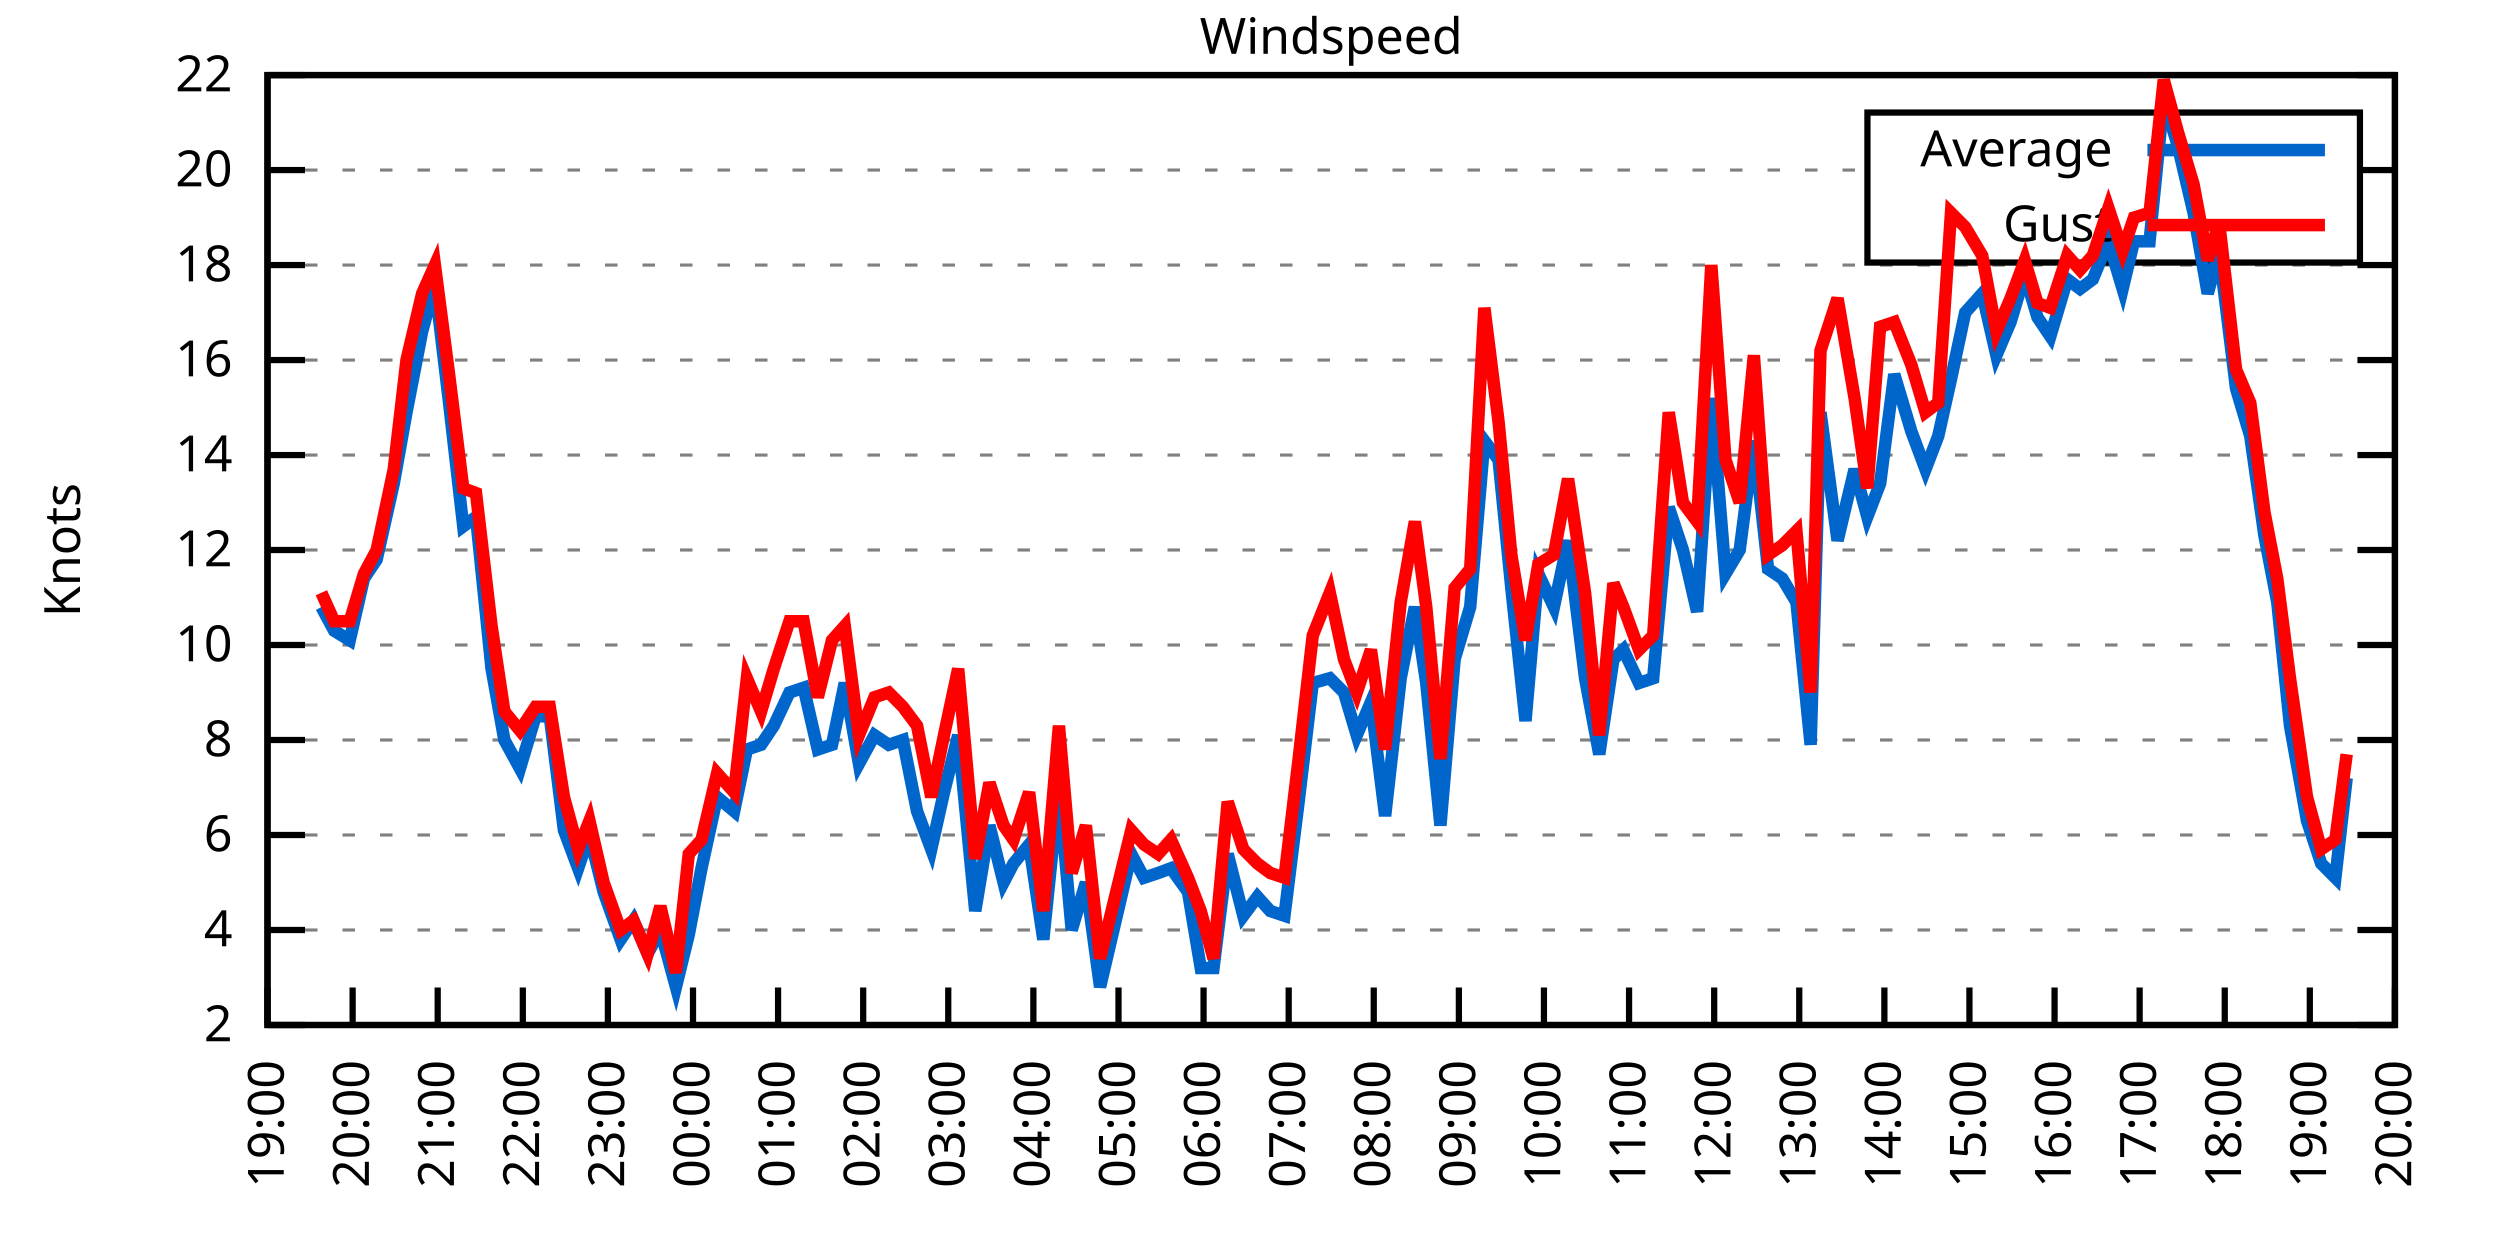
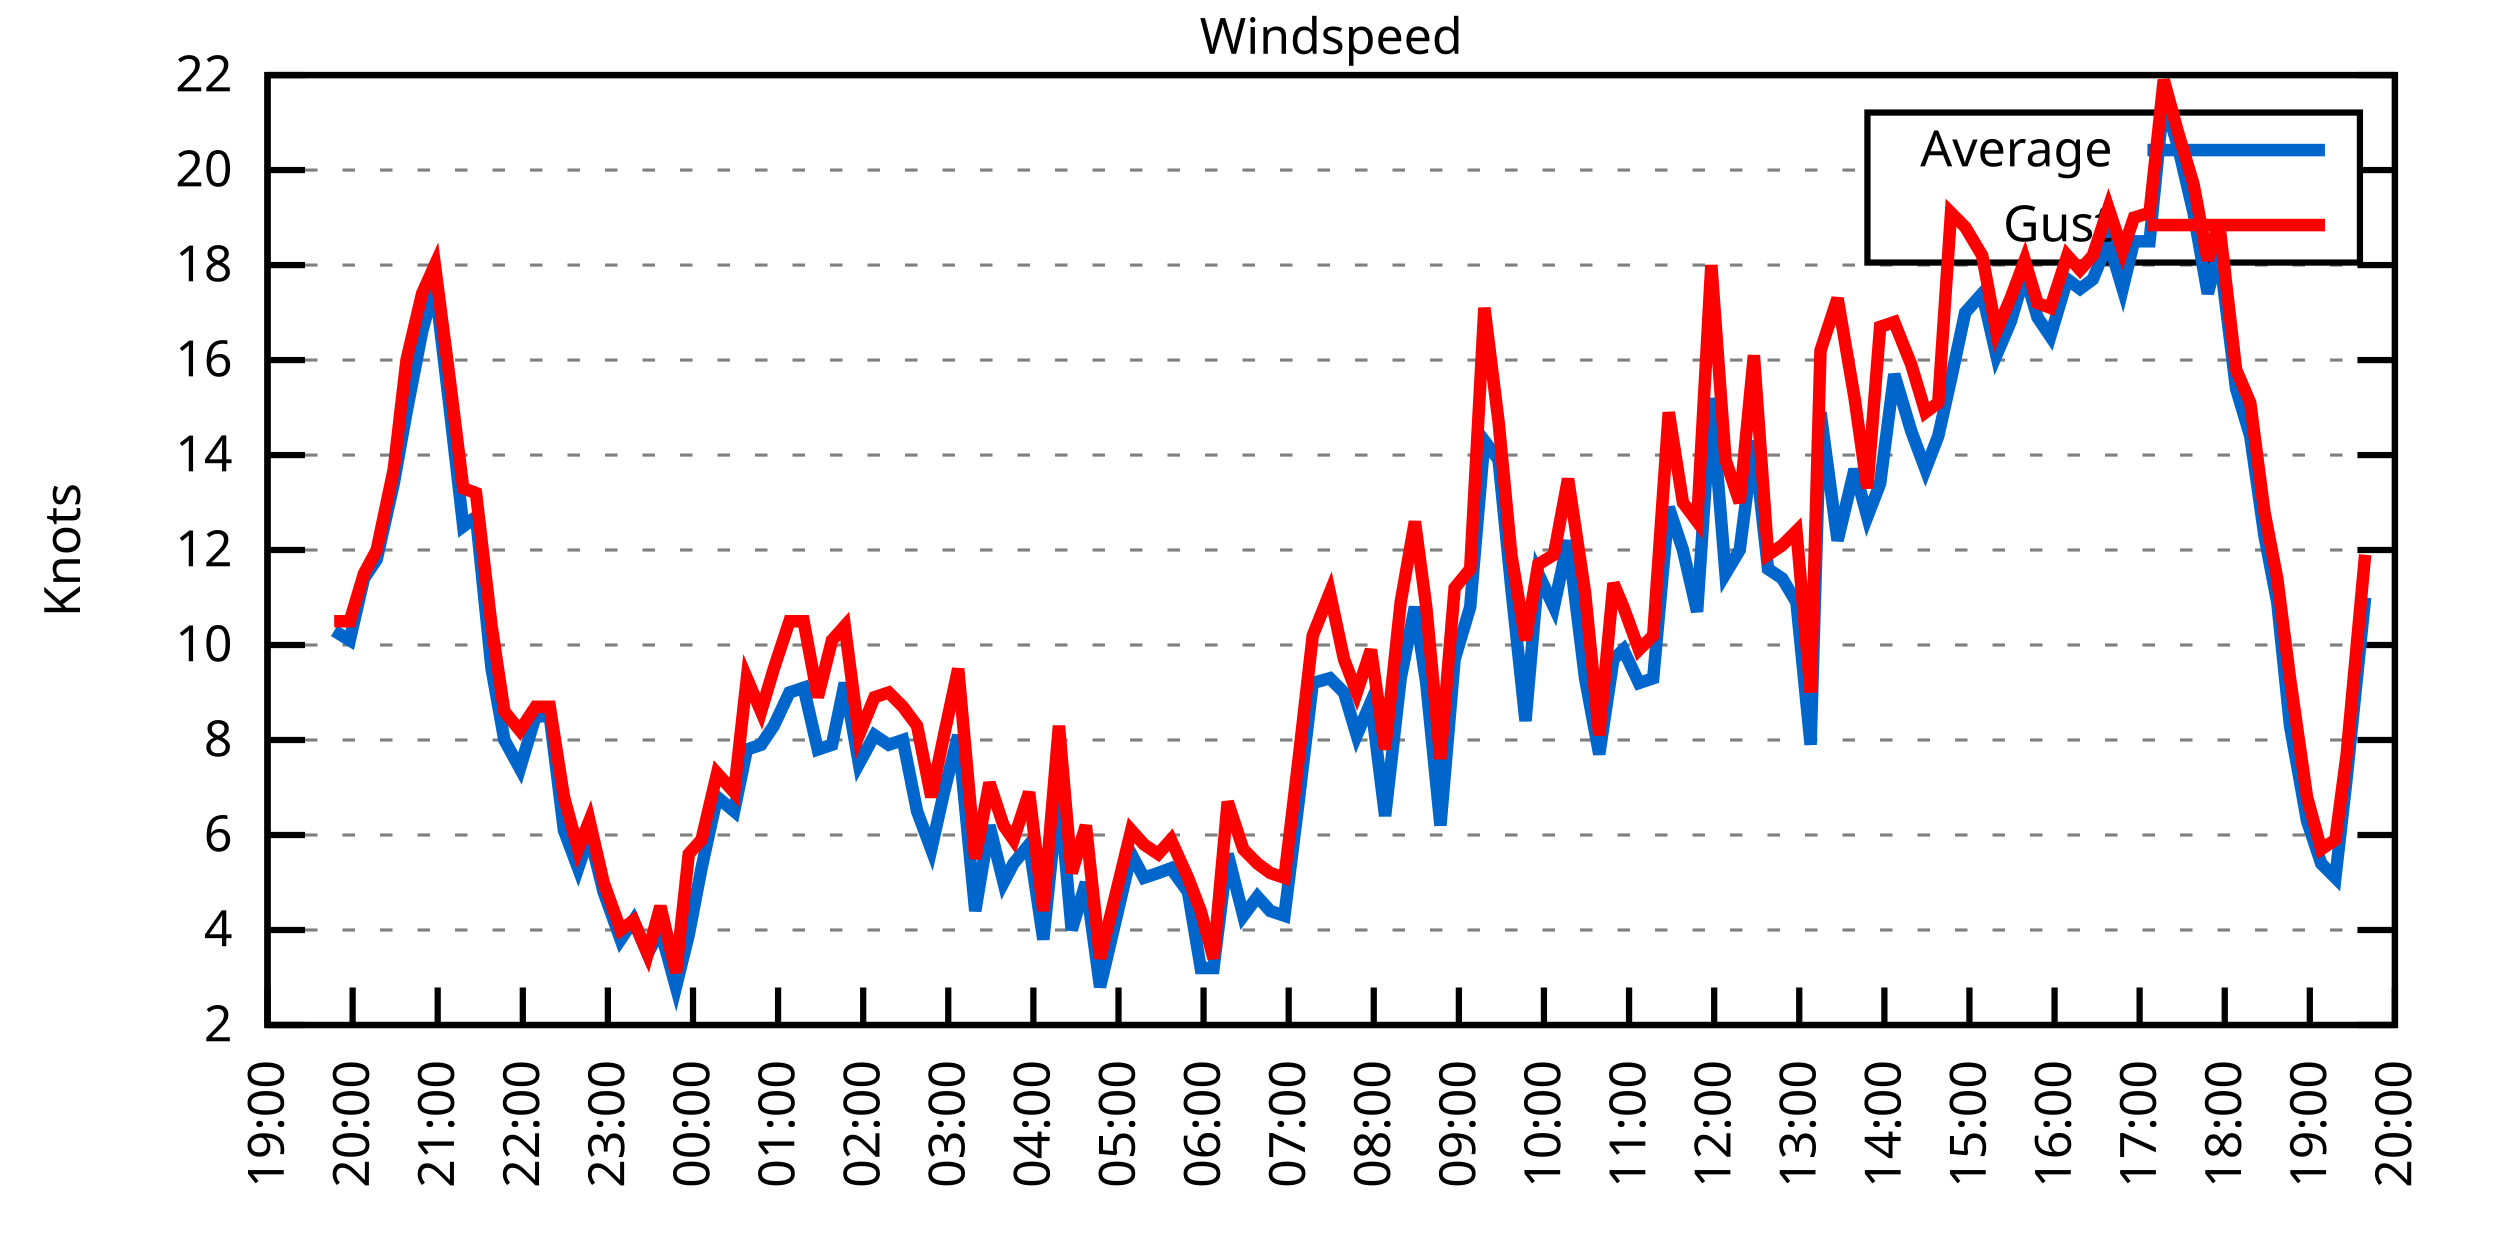
<svg xmlns="http://www.w3.org/2000/svg" xmlns:xlink="http://www.w3.org/1999/xlink" width="400" height="200" viewBox="0 0 400 200">
  <g id="gnuplot_canvas">
    <rect x="0" y="0" width="400" height="200" fill="none" />
    <defs>
      <circle id="gpDot" r="0.5" stroke-width="0.5" stroke="currentColor" />
      <path id="gpPt0" stroke-width="0.333" stroke="currentColor" d="M-1,0 h2 M0,-1 v2" />
      <path id="gpPt1" stroke-width="0.333" stroke="currentColor" d="M-1,-1 L1,1 M1,-1 L-1,1" />
      <path id="gpPt2" stroke-width="0.333" stroke="currentColor" d="M-1,0 L1,0 M0,-1 L0,1 M-1,-1 L1,1 M-1,1 L1,-1" />
      <rect id="gpPt3" stroke-width="0.333" stroke="currentColor" x="-1" y="-1" width="2" height="2" />
      <rect id="gpPt4" stroke-width="0.333" stroke="currentColor" fill="currentColor" x="-1" y="-1" width="2" height="2" />
      <circle id="gpPt5" stroke-width="0.333" stroke="currentColor" cx="0" cy="0" r="1" />
      <use xlink:href="#gpPt5" id="gpPt6" fill="currentColor" stroke="none" />
      <path id="gpPt7" stroke-width="0.333" stroke="currentColor" d="M0,-1.33 L-1.33,0.67 L1.33,0.67 z" />
      <use xlink:href="#gpPt7" id="gpPt8" fill="currentColor" stroke="none" />
      <use xlink:href="#gpPt7" id="gpPt9" stroke="currentColor" transform="rotate(180)" />
      <use xlink:href="#gpPt9" id="gpPt10" fill="currentColor" stroke="none" />
      <use xlink:href="#gpPt3" id="gpPt11" stroke="currentColor" transform="rotate(45)" />
      <use xlink:href="#gpPt11" id="gpPt12" fill="currentColor" stroke="none" />
      <path id="gpPt13" stroke-width="0.333" stroke="currentColor" d="M0,1.330 L1.265,0.411 L0.782,-1.067 L-0.782,-1.076 L-1.265,0.411 z" />
      <use xlink:href="#gpPt13" id="gpPt14" fill="currentColor" stroke="none" />
      <filter id="textbox" filterUnits="objectBoundingBox" x="0" y="0" height="1" width="1">
        <feFlood flood-color="white" flood-opacity="1" result="bgnd" />
        <feComposite in="SourceGraphic" in2="bgnd" operator="atop" />
      </filter>
      <filter id="greybox" filterUnits="objectBoundingBox" x="0" y="0" height="1" width="1">
        <feFlood flood-color="lightgrey" flood-opacity="1" result="grey" />
        <feComposite in="SourceGraphic" in2="grey" operator="atop" />
      </filter>
    </defs>
    <g fill="none" color="white" stroke="currentColor" stroke-width="1.00" stroke-linecap="butt" stroke-linejoin="miter">
</g>
    <g fill="none" color="black" stroke="currentColor" stroke-width="1.00" stroke-linecap="butt" stroke-linejoin="miter">
      <g stroke="none" shape-rendering="crispEdges">
        <polygon fill="rgb(255, 255, 255)" points="42.80,164.00 383.18,164.00 383.18,12.02 42.80,12.02 " />
      </g>
    </g>
    <g fill="none" color="black" stroke="currentColor" stroke-width="1.00" stroke-linecap="butt" stroke-linejoin="miter">
</g>
    <g fill="none" color="black" stroke="black" stroke-width="0.50" stroke-linecap="butt" stroke-linejoin="miter">
</g>
    <g fill="none" color="gray" stroke="currentColor" stroke-width="0.50" stroke-linecap="butt" stroke-linejoin="miter">
      <path stroke="gray" stroke-dasharray="2,4" class="gridline" d="M42.80,164.00 L383.19,164.00  " />
    </g>
    <g fill="none" color="gray" stroke="gray" stroke-width="1.00" stroke-linecap="butt" stroke-linejoin="miter">
</g>
    <g fill="none" color="black" stroke="currentColor" stroke-width="1.00" stroke-linecap="butt" stroke-linejoin="miter">
      <path stroke="black" d="M42.80,164.00 L48.80,164.00 M383.19,164.00 L377.19,164.00  " />
      <g transform="translate(37.20,166.60)" stroke="none" fill="black" font-family="Sans" font-size="8.00" text-anchor="end">
        <text>
          <tspan font-family="Sans"> 2</tspan>
        </text>
      </g>
    </g>
    <g fill="none" color="black" stroke="currentColor" stroke-width="1.00" stroke-linecap="butt" stroke-linejoin="miter">
</g>
    <g fill="none" color="black" stroke="black" stroke-width="0.50" stroke-linecap="butt" stroke-linejoin="miter">
</g>
    <g fill="none" color="gray" stroke="currentColor" stroke-width="0.50" stroke-linecap="butt" stroke-linejoin="miter">
      <path stroke="gray" stroke-dasharray="2,4" class="gridline" d="M42.80,148.80 L383.19,148.80  " />
    </g>
    <g fill="none" color="gray" stroke="gray" stroke-width="1.00" stroke-linecap="butt" stroke-linejoin="miter">
</g>
    <g fill="none" color="black" stroke="currentColor" stroke-width="1.00" stroke-linecap="butt" stroke-linejoin="miter">
      <path stroke="black" d="M42.80,148.80 L48.80,148.80 M383.19,148.80 L377.19,148.80  " />
      <g transform="translate(37.20,151.40)" stroke="none" fill="black" font-family="Sans" font-size="8.00" text-anchor="end">
        <text>
          <tspan font-family="Sans"> 4</tspan>
        </text>
      </g>
    </g>
    <g fill="none" color="black" stroke="currentColor" stroke-width="1.00" stroke-linecap="butt" stroke-linejoin="miter">
</g>
    <g fill="none" color="black" stroke="black" stroke-width="0.50" stroke-linecap="butt" stroke-linejoin="miter">
</g>
    <g fill="none" color="gray" stroke="currentColor" stroke-width="0.50" stroke-linecap="butt" stroke-linejoin="miter">
      <path stroke="gray" stroke-dasharray="2,4" class="gridline" d="M42.80,133.60 L383.19,133.60  " />
    </g>
    <g fill="none" color="gray" stroke="gray" stroke-width="1.00" stroke-linecap="butt" stroke-linejoin="miter">
</g>
    <g fill="none" color="black" stroke="currentColor" stroke-width="1.00" stroke-linecap="butt" stroke-linejoin="miter">
      <path stroke="black" d="M42.80,133.60 L48.80,133.60 M383.19,133.60 L377.19,133.60  " />
      <g transform="translate(37.20,136.20)" stroke="none" fill="black" font-family="Sans" font-size="8.00" text-anchor="end">
        <text>
          <tspan font-family="Sans"> 6</tspan>
        </text>
      </g>
    </g>
    <g fill="none" color="black" stroke="currentColor" stroke-width="1.00" stroke-linecap="butt" stroke-linejoin="miter">
</g>
    <g fill="none" color="black" stroke="black" stroke-width="0.50" stroke-linecap="butt" stroke-linejoin="miter">
</g>
    <g fill="none" color="gray" stroke="currentColor" stroke-width="0.50" stroke-linecap="butt" stroke-linejoin="miter">
      <path stroke="gray" stroke-dasharray="2,4" class="gridline" d="M42.80,118.40 L383.19,118.40  " />
    </g>
    <g fill="none" color="gray" stroke="gray" stroke-width="1.00" stroke-linecap="butt" stroke-linejoin="miter">
</g>
    <g fill="none" color="black" stroke="currentColor" stroke-width="1.00" stroke-linecap="butt" stroke-linejoin="miter">
      <path stroke="black" d="M42.80,118.40 L48.80,118.40 M383.19,118.40 L377.19,118.40  " />
      <g transform="translate(37.20,121.00)" stroke="none" fill="black" font-family="Sans" font-size="8.00" text-anchor="end">
        <text>
          <tspan font-family="Sans"> 8</tspan>
        </text>
      </g>
    </g>
    <g fill="none" color="black" stroke="currentColor" stroke-width="1.00" stroke-linecap="butt" stroke-linejoin="miter">
</g>
    <g fill="none" color="black" stroke="black" stroke-width="0.50" stroke-linecap="butt" stroke-linejoin="miter">
</g>
    <g fill="none" color="gray" stroke="currentColor" stroke-width="0.50" stroke-linecap="butt" stroke-linejoin="miter">
      <path stroke="gray" stroke-dasharray="2,4" class="gridline" d="M42.80,103.20 L383.19,103.20  " />
    </g>
    <g fill="none" color="gray" stroke="gray" stroke-width="1.00" stroke-linecap="butt" stroke-linejoin="miter">
</g>
    <g fill="none" color="black" stroke="currentColor" stroke-width="1.00" stroke-linecap="butt" stroke-linejoin="miter">
      <path stroke="black" d="M42.80,103.20 L48.80,103.20 M383.19,103.20 L377.19,103.20  " />
      <g transform="translate(37.20,105.80)" stroke="none" fill="black" font-family="Sans" font-size="8.00" text-anchor="end">
        <text>
          <tspan font-family="Sans"> 10</tspan>
        </text>
      </g>
    </g>
    <g fill="none" color="black" stroke="currentColor" stroke-width="1.00" stroke-linecap="butt" stroke-linejoin="miter">
</g>
    <g fill="none" color="black" stroke="black" stroke-width="0.50" stroke-linecap="butt" stroke-linejoin="miter">
</g>
    <g fill="none" color="gray" stroke="currentColor" stroke-width="0.50" stroke-linecap="butt" stroke-linejoin="miter">
      <path stroke="gray" stroke-dasharray="2,4" class="gridline" d="M42.80,88.00 L383.19,88.00  " />
    </g>
    <g fill="none" color="gray" stroke="gray" stroke-width="1.00" stroke-linecap="butt" stroke-linejoin="miter">
</g>
    <g fill="none" color="black" stroke="currentColor" stroke-width="1.00" stroke-linecap="butt" stroke-linejoin="miter">
      <path stroke="black" d="M42.80,88.00 L48.80,88.00 M383.19,88.00 L377.19,88.00  " />
      <g transform="translate(37.20,90.60)" stroke="none" fill="black" font-family="Sans" font-size="8.00" text-anchor="end">
        <text>
          <tspan font-family="Sans"> 12</tspan>
        </text>
      </g>
    </g>
    <g fill="none" color="black" stroke="currentColor" stroke-width="1.00" stroke-linecap="butt" stroke-linejoin="miter">
</g>
    <g fill="none" color="black" stroke="black" stroke-width="0.50" stroke-linecap="butt" stroke-linejoin="miter">
</g>
    <g fill="none" color="gray" stroke="currentColor" stroke-width="0.50" stroke-linecap="butt" stroke-linejoin="miter">
      <path stroke="gray" stroke-dasharray="2,4" class="gridline" d="M42.80,72.81 L383.19,72.81  " />
    </g>
    <g fill="none" color="gray" stroke="gray" stroke-width="1.00" stroke-linecap="butt" stroke-linejoin="miter">
</g>
    <g fill="none" color="black" stroke="currentColor" stroke-width="1.00" stroke-linecap="butt" stroke-linejoin="miter">
      <path stroke="black" d="M42.80,72.81 L48.80,72.81 M383.19,72.81 L377.19,72.81  " />
      <g transform="translate(37.20,75.41)" stroke="none" fill="black" font-family="Sans" font-size="8.00" text-anchor="end">
        <text>
          <tspan font-family="Sans"> 14</tspan>
        </text>
      </g>
    </g>
    <g fill="none" color="black" stroke="currentColor" stroke-width="1.00" stroke-linecap="butt" stroke-linejoin="miter">
</g>
    <g fill="none" color="black" stroke="black" stroke-width="0.50" stroke-linecap="butt" stroke-linejoin="miter">
</g>
    <g fill="none" color="gray" stroke="currentColor" stroke-width="0.50" stroke-linecap="butt" stroke-linejoin="miter">
      <path stroke="gray" stroke-dasharray="2,4" class="gridline" d="M42.80,57.61 L383.19,57.61  " />
    </g>
    <g fill="none" color="gray" stroke="gray" stroke-width="1.00" stroke-linecap="butt" stroke-linejoin="miter">
</g>
    <g fill="none" color="black" stroke="currentColor" stroke-width="1.00" stroke-linecap="butt" stroke-linejoin="miter">
      <path stroke="black" d="M42.80,57.61 L48.80,57.61 M383.19,57.61 L377.19,57.61  " />
      <g transform="translate(37.20,60.21)" stroke="none" fill="black" font-family="Sans" font-size="8.00" text-anchor="end">
        <text>
          <tspan font-family="Sans"> 16</tspan>
        </text>
      </g>
    </g>
    <g fill="none" color="black" stroke="currentColor" stroke-width="1.00" stroke-linecap="butt" stroke-linejoin="miter">
</g>
    <g fill="none" color="black" stroke="black" stroke-width="0.50" stroke-linecap="butt" stroke-linejoin="miter">
</g>
    <g fill="none" color="gray" stroke="currentColor" stroke-width="0.50" stroke-linecap="butt" stroke-linejoin="miter">
      <path stroke="gray" stroke-dasharray="2,4" class="gridline" d="M42.80,42.41 L383.19,42.41  " />
    </g>
    <g fill="none" color="gray" stroke="gray" stroke-width="1.00" stroke-linecap="butt" stroke-linejoin="miter">
</g>
    <g fill="none" color="black" stroke="currentColor" stroke-width="1.00" stroke-linecap="butt" stroke-linejoin="miter">
      <path stroke="black" d="M42.80,42.41 L48.80,42.41 M383.19,42.41 L377.19,42.41  " />
      <g transform="translate(37.20,45.01)" stroke="none" fill="black" font-family="Sans" font-size="8.00" text-anchor="end">
        <text>
          <tspan font-family="Sans"> 18</tspan>
        </text>
      </g>
    </g>
    <g fill="none" color="black" stroke="currentColor" stroke-width="1.00" stroke-linecap="butt" stroke-linejoin="miter">
</g>
    <g fill="none" color="black" stroke="black" stroke-width="0.50" stroke-linecap="butt" stroke-linejoin="miter">
</g>
    <g fill="none" color="gray" stroke="currentColor" stroke-width="0.50" stroke-linecap="butt" stroke-linejoin="miter">
      <path stroke="gray" stroke-dasharray="2,4" class="gridline" d="M42.80,27.21 L298.79,27.21 M377.59,27.21 L383.19,27.21  " />
    </g>
    <g fill="none" color="gray" stroke="gray" stroke-width="1.00" stroke-linecap="butt" stroke-linejoin="miter">
</g>
    <g fill="none" color="black" stroke="currentColor" stroke-width="1.00" stroke-linecap="butt" stroke-linejoin="miter">
      <path stroke="black" d="M42.80,27.21 L48.80,27.21 M383.19,27.21 L377.19,27.21  " />
      <g transform="translate(37.20,29.81)" stroke="none" fill="black" font-family="Sans" font-size="8.00" text-anchor="end">
        <text>
          <tspan font-family="Sans"> 20</tspan>
        </text>
      </g>
    </g>
    <g fill="none" color="black" stroke="currentColor" stroke-width="1.00" stroke-linecap="butt" stroke-linejoin="miter">
</g>
    <g fill="none" color="black" stroke="black" stroke-width="0.50" stroke-linecap="butt" stroke-linejoin="miter">
</g>
    <g fill="none" color="gray" stroke="currentColor" stroke-width="0.50" stroke-linecap="butt" stroke-linejoin="miter">
      <path stroke="gray" stroke-dasharray="2,4" class="gridline" d="M42.80,12.01 L383.19,12.01  " />
    </g>
    <g fill="none" color="gray" stroke="gray" stroke-width="1.00" stroke-linecap="butt" stroke-linejoin="miter">
</g>
    <g fill="none" color="black" stroke="currentColor" stroke-width="1.00" stroke-linecap="butt" stroke-linejoin="miter">
      <path stroke="black" d="M42.80,12.01 L48.80,12.01 M383.19,12.01 L377.19,12.01  " />
      <g transform="translate(37.20,14.61)" stroke="none" fill="black" font-family="Sans" font-size="8.00" text-anchor="end">
        <text>
          <tspan font-family="Sans"> 22</tspan>
        </text>
      </g>
    </g>
    <g fill="none" color="black" stroke="currentColor" stroke-width="1.00" stroke-linecap="butt" stroke-linejoin="miter">
      <path stroke="black" d="M42.80,164.00 L42.80,158.00  " />
      <g transform="translate(45.40,169.60) rotate(270.00)" stroke="none" fill="black" font-family="Sans" font-size="8.00" text-anchor="end">
        <text>
          <tspan font-family="Sans">19:00</tspan>
        </text>
      </g>
    </g>
    <g fill="none" color="black" stroke="currentColor" stroke-width="1.00" stroke-linecap="butt" stroke-linejoin="miter">
      <path stroke="black" d="M56.42,164.00 L56.42,158.00  " />
      <g transform="translate(59.02,169.60) rotate(270.00)" stroke="none" fill="black" font-family="Sans" font-size="8.00" text-anchor="end">
        <text>
          <tspan font-family="Sans">20:00</tspan>
        </text>
      </g>
    </g>
    <g fill="none" color="black" stroke="currentColor" stroke-width="1.00" stroke-linecap="butt" stroke-linejoin="miter">
      <path stroke="black" d="M70.03,164.00 L70.03,158.00  " />
      <g transform="translate(72.63,169.60) rotate(270.00)" stroke="none" fill="black" font-family="Sans" font-size="8.00" text-anchor="end">
        <text>
          <tspan font-family="Sans">21:00</tspan>
        </text>
      </g>
    </g>
    <g fill="none" color="black" stroke="currentColor" stroke-width="1.00" stroke-linecap="butt" stroke-linejoin="miter">
      <path stroke="black" d="M83.65,164.00 L83.65,158.00  " />
      <g transform="translate(86.25,169.60) rotate(270.00)" stroke="none" fill="black" font-family="Sans" font-size="8.00" text-anchor="end">
        <text>
          <tspan font-family="Sans">22:00</tspan>
        </text>
      </g>
    </g>
    <g fill="none" color="black" stroke="currentColor" stroke-width="1.00" stroke-linecap="butt" stroke-linejoin="miter">
      <path stroke="black" d="M97.26,164.00 L97.26,158.00  " />
      <g transform="translate(99.86,169.60) rotate(270.00)" stroke="none" fill="black" font-family="Sans" font-size="8.00" text-anchor="end">
        <text>
          <tspan font-family="Sans">23:00</tspan>
        </text>
      </g>
    </g>
    <g fill="none" color="black" stroke="currentColor" stroke-width="1.00" stroke-linecap="butt" stroke-linejoin="miter">
      <path stroke="black" d="M110.88,164.00 L110.88,158.00  " />
      <g transform="translate(113.48,169.60) rotate(270.00)" stroke="none" fill="black" font-family="Sans" font-size="8.00" text-anchor="end">
        <text>
          <tspan font-family="Sans">00:00</tspan>
        </text>
      </g>
    </g>
    <g fill="none" color="black" stroke="currentColor" stroke-width="1.00" stroke-linecap="butt" stroke-linejoin="miter">
      <path stroke="black" d="M124.49,164.00 L124.49,158.00  " />
      <g transform="translate(127.09,169.60) rotate(270.00)" stroke="none" fill="black" font-family="Sans" font-size="8.00" text-anchor="end">
        <text>
          <tspan font-family="Sans">01:00</tspan>
        </text>
      </g>
    </g>
    <g fill="none" color="black" stroke="currentColor" stroke-width="1.00" stroke-linecap="butt" stroke-linejoin="miter">
      <path stroke="black" d="M138.11,164.00 L138.11,158.00  " />
      <g transform="translate(140.71,169.60) rotate(270.00)" stroke="none" fill="black" font-family="Sans" font-size="8.00" text-anchor="end">
        <text>
          <tspan font-family="Sans">02:00</tspan>
        </text>
      </g>
    </g>
    <g fill="none" color="black" stroke="currentColor" stroke-width="1.00" stroke-linecap="butt" stroke-linejoin="miter">
      <path stroke="black" d="M151.72,164.00 L151.72,158.00  " />
      <g transform="translate(154.32,169.60) rotate(270.00)" stroke="none" fill="black" font-family="Sans" font-size="8.00" text-anchor="end">
        <text>
          <tspan font-family="Sans">03:00</tspan>
        </text>
      </g>
    </g>
    <g fill="none" color="black" stroke="currentColor" stroke-width="1.00" stroke-linecap="butt" stroke-linejoin="miter">
      <path stroke="black" d="M165.34,164.00 L165.34,158.00  " />
      <g transform="translate(167.94,169.60) rotate(270.00)" stroke="none" fill="black" font-family="Sans" font-size="8.00" text-anchor="end">
        <text>
          <tspan font-family="Sans">04:00</tspan>
        </text>
      </g>
    </g>
    <g fill="none" color="black" stroke="currentColor" stroke-width="1.00" stroke-linecap="butt" stroke-linejoin="miter">
      <path stroke="black" d="M178.96,164.00 L178.96,158.00  " />
      <g transform="translate(181.56,169.60) rotate(270.00)" stroke="none" fill="black" font-family="Sans" font-size="8.00" text-anchor="end">
        <text>
          <tspan font-family="Sans">05:00</tspan>
        </text>
      </g>
    </g>
    <g fill="none" color="black" stroke="currentColor" stroke-width="1.00" stroke-linecap="butt" stroke-linejoin="miter">
      <path stroke="black" d="M192.57,164.00 L192.57,158.00  " />
      <g transform="translate(195.17,169.60) rotate(270.00)" stroke="none" fill="black" font-family="Sans" font-size="8.00" text-anchor="end">
        <text>
          <tspan font-family="Sans">06:00</tspan>
        </text>
      </g>
    </g>
    <g fill="none" color="black" stroke="currentColor" stroke-width="1.00" stroke-linecap="butt" stroke-linejoin="miter">
      <path stroke="black" d="M206.19,164.00 L206.19,158.00  " />
      <g transform="translate(208.79,169.60) rotate(270.00)" stroke="none" fill="black" font-family="Sans" font-size="8.00" text-anchor="end">
        <text>
          <tspan font-family="Sans">07:00</tspan>
        </text>
      </g>
    </g>
    <g fill="none" color="black" stroke="currentColor" stroke-width="1.00" stroke-linecap="butt" stroke-linejoin="miter">
      <path stroke="black" d="M219.80,164.00 L219.80,158.00  " />
      <g transform="translate(222.40,169.60) rotate(270.00)" stroke="none" fill="black" font-family="Sans" font-size="8.00" text-anchor="end">
        <text>
          <tspan font-family="Sans">08:00</tspan>
        </text>
      </g>
    </g>
    <g fill="none" color="black" stroke="currentColor" stroke-width="1.00" stroke-linecap="butt" stroke-linejoin="miter">
      <path stroke="black" d="M233.42,164.00 L233.42,158.00  " />
      <g transform="translate(236.02,169.60) rotate(270.00)" stroke="none" fill="black" font-family="Sans" font-size="8.00" text-anchor="end">
        <text>
          <tspan font-family="Sans">09:00</tspan>
        </text>
      </g>
    </g>
    <g fill="none" color="black" stroke="currentColor" stroke-width="1.00" stroke-linecap="butt" stroke-linejoin="miter">
      <path stroke="black" d="M247.03,164.00 L247.03,158.00  " />
      <g transform="translate(249.63,169.60) rotate(270.00)" stroke="none" fill="black" font-family="Sans" font-size="8.00" text-anchor="end">
        <text>
          <tspan font-family="Sans">10:00</tspan>
        </text>
      </g>
    </g>
    <g fill="none" color="black" stroke="currentColor" stroke-width="1.00" stroke-linecap="butt" stroke-linejoin="miter">
      <path stroke="black" d="M260.65,164.00 L260.65,158.00  " />
      <g transform="translate(263.25,169.60) rotate(270.00)" stroke="none" fill="black" font-family="Sans" font-size="8.00" text-anchor="end">
        <text>
          <tspan font-family="Sans">11:00</tspan>
        </text>
      </g>
    </g>
    <g fill="none" color="black" stroke="currentColor" stroke-width="1.00" stroke-linecap="butt" stroke-linejoin="miter">
      <path stroke="black" d="M274.27,164.00 L274.27,158.00  " />
      <g transform="translate(276.87,169.60) rotate(270.00)" stroke="none" fill="black" font-family="Sans" font-size="8.00" text-anchor="end">
        <text>
          <tspan font-family="Sans">12:00</tspan>
        </text>
      </g>
    </g>
    <g fill="none" color="black" stroke="currentColor" stroke-width="1.00" stroke-linecap="butt" stroke-linejoin="miter">
      <path stroke="black" d="M287.88,164.00 L287.88,158.00  " />
      <g transform="translate(290.48,169.60) rotate(270.00)" stroke="none" fill="black" font-family="Sans" font-size="8.00" text-anchor="end">
        <text>
          <tspan font-family="Sans">13:00</tspan>
        </text>
      </g>
    </g>
    <g fill="none" color="black" stroke="currentColor" stroke-width="1.00" stroke-linecap="butt" stroke-linejoin="miter">
      <path stroke="black" d="M301.50,164.00 L301.50,158.00  " />
      <g transform="translate(304.10,169.60) rotate(270.00)" stroke="none" fill="black" font-family="Sans" font-size="8.00" text-anchor="end">
        <text>
          <tspan font-family="Sans">14:00</tspan>
        </text>
      </g>
    </g>
    <g fill="none" color="black" stroke="currentColor" stroke-width="1.00" stroke-linecap="butt" stroke-linejoin="miter">
      <path stroke="black" d="M315.11,164.00 L315.11,158.00  " />
      <g transform="translate(317.71,169.60) rotate(270.00)" stroke="none" fill="black" font-family="Sans" font-size="8.00" text-anchor="end">
        <text>
          <tspan font-family="Sans">15:00</tspan>
        </text>
      </g>
    </g>
    <g fill="none" color="black" stroke="currentColor" stroke-width="1.00" stroke-linecap="butt" stroke-linejoin="miter">
      <path stroke="black" d="M328.73,164.00 L328.73,158.00  " />
      <g transform="translate(331.33,169.60) rotate(270.00)" stroke="none" fill="black" font-family="Sans" font-size="8.00" text-anchor="end">
        <text>
          <tspan font-family="Sans">16:00</tspan>
        </text>
      </g>
    </g>
    <g fill="none" color="black" stroke="currentColor" stroke-width="1.00" stroke-linecap="butt" stroke-linejoin="miter">
      <path stroke="black" d="M342.34,164.00 L342.34,158.00  " />
      <g transform="translate(344.94,169.60) rotate(270.00)" stroke="none" fill="black" font-family="Sans" font-size="8.00" text-anchor="end">
        <text>
          <tspan font-family="Sans">17:00</tspan>
        </text>
      </g>
    </g>
    <g fill="none" color="black" stroke="currentColor" stroke-width="1.00" stroke-linecap="butt" stroke-linejoin="miter">
      <path stroke="black" d="M355.96,164.00 L355.96,158.00  " />
      <g transform="translate(358.56,169.60) rotate(270.00)" stroke="none" fill="black" font-family="Sans" font-size="8.00" text-anchor="end">
        <text>
          <tspan font-family="Sans">18:00</tspan>
        </text>
      </g>
    </g>
    <g fill="none" color="black" stroke="currentColor" stroke-width="1.00" stroke-linecap="butt" stroke-linejoin="miter">
      <path stroke="black" d="M369.57,164.00 L369.57,158.00  " />
      <g transform="translate(372.17,169.60) rotate(270.00)" stroke="none" fill="black" font-family="Sans" font-size="8.00" text-anchor="end">
        <text>
          <tspan font-family="Sans">19:00</tspan>
        </text>
      </g>
    </g>
    <g fill="none" color="black" stroke="currentColor" stroke-width="1.00" stroke-linecap="butt" stroke-linejoin="miter">
      <path stroke="black" d="M383.19,164.00 L383.19,158.00  " />
      <g transform="translate(385.79,169.60) rotate(270.00)" stroke="none" fill="black" font-family="Sans" font-size="8.00" text-anchor="end">
        <text>
          <tspan font-family="Sans">20:00</tspan>
        </text>
      </g>
    </g>
    <g fill="none" color="black" stroke="currentColor" stroke-width="1.00" stroke-linecap="butt" stroke-linejoin="miter">
</g>
    <g fill="none" color="black" stroke="currentColor" stroke-width="1.00" stroke-linecap="butt" stroke-linejoin="miter">
      <path stroke="black" d="M42.80,12.01 L42.80,164.00 L383.19,164.00 L383.19,12.01 L42.80,12.01 Z  " />
    </g>
    <g fill="none" color="black" stroke="currentColor" stroke-width="1.00" stroke-linecap="butt" stroke-linejoin="miter">
</g>
    <g fill="none" color="black" stroke="currentColor" stroke-width="1.00" stroke-linecap="butt" stroke-linejoin="miter">
      <path stroke="black" d="M298.79,42.01 L298.79,18.01 L377.59,18.01 L377.59,42.01 L298.79,42.01 Z  " />
    </g>
    <g id="Windspeed_plot_1">
      <g fill="none" color="white" stroke="black" stroke-width="2.00" stroke-linecap="butt" stroke-linejoin="miter">
</g>
      <g fill="none" color="black" stroke="currentColor" stroke-width="2.00" stroke-linecap="butt" stroke-linejoin="miter">
        <g transform="translate(337.99,26.61)" stroke="none" fill="black" font-family="Sans" font-size="8.00" text-anchor="end">
          <text>
            <tspan font-family="Sans">Average</tspan>
          </text>
        </g>
      </g>
      <g fill="none" color="black" stroke="currentColor" stroke-width="2.00" stroke-linecap="butt" stroke-linejoin="miter">
-         <path stroke="rgb(  0, 102, 204)" d="M343.59,24.01 L371.99,24.01 M51.42,97.12 L53.47,100.92 L55.96,102.44 L58.23,92.56 L60.27,89.52 L63.00,77.37   L65.04,65.97 L67.54,53.05 L69.58,45.45 L71.85,64.45 L74.12,84.21 L76.16,82.69 L78.65,107.00 L80.70,118.40   L83.19,122.96 L85.69,114.60 L87.96,114.60 L90.23,132.84 L92.50,138.92 L94.31,133.60 L96.58,142.72 L99.30,150.32   L101.35,147.28 L103.62,152.60 L105.66,148.80 L108.15,157.92 L110.20,149.56 L112.24,138.92 L114.74,127.52 L117.46,129.80   L119.50,119.92 L121.77,119.16 L123.81,116.12 L126.31,110.80 L128.58,110.04 L130.85,119.92 L133.12,119.16 L135.16,109.28   L137.43,122.20 L139.92,117.64 L142.19,119.16 L144.46,118.40 L146.73,129.80 L149.00,135.88 L151.04,126.76 L153.31,117.64   L156.04,145.76 L158.31,132.08 L160.57,141.20 L162.16,138.16 L164.66,135.12 L166.93,150.32 L169.43,126.00 L171.47,148.80   L173.74,141.20 L176.01,157.92 L181.00,136.64 L183.04,140.44 L185.31,139.68 L187.35,138.92 L190.08,142.72 L192.12,154.88   L194.16,154.88 L196.43,136.64 L198.93,146.52 L201.19,143.48 L203.24,145.76 L205.51,146.52 L207.78,128.28 L210.04,109.28   L212.77,108.52 L215.04,110.80 L217.08,117.64 L219.35,112.32 L221.62,130.56 L224.11,108.52 L226.38,97.12 L228.20,109.28   L230.47,132.08 L232.74,105.48 L235.23,97.12 L237.50,70.53 L239.77,73.57 L241.81,94.08 L244.08,115.36 L246.13,91.80   L248.62,97.12 L250.89,86.49 L253.61,108.52 L255.88,120.68 L258.15,105.48 L259.74,103.96 L262.24,109.28 L264.51,108.52   L267.00,81.17 L269.27,88.00 L271.54,97.88 L273.81,63.69 L276.08,91.80 L278.35,88.00 L280.62,70.53 L282.89,91.04   L285.16,92.56 L287.43,96.36 L289.70,119.16 L291.28,65.97 L294.01,86.49 L296.73,75.09 L298.77,82.69 L300.82,77.37   L303.08,59.89 L305.81,69.01 L308.08,75.09 L310.12,69.77 L312.16,60.65 L314.43,50.01 L317.15,46.97 L319.42,56.85   L321.69,51.53 L323.96,43.93 L326.00,50.77 L328.05,53.81 L330.77,44.69 L332.81,46.21 L334.85,44.69 L337.35,38.61   L339.62,46.21 L341.44,38.61 L343.93,38.61 L346.20,15.81 L348.47,23.41 L350.97,34.05 L353.24,46.97 L355.05,40.13   L357.77,62.17 L360.04,69.77 L362.31,85.73 L364.36,96.36 L366.40,116.12 L369.12,131.32 L371.39,138.16 L373.66,140.44   L375.47,124.48  " />
+         <path stroke="rgb(  0, 102, 204)" d="M343.59,24.01 L371.99,24.01 M53.47,100.92 L55.96,102.44 L58.23,92.56 L60.27,89.52 L63.00,77.37 L65.04,65.97   L67.54,53.05 L69.58,45.45 L71.85,64.45 L74.12,84.21 L76.16,82.69 L78.65,107.00 L80.70,118.40 L83.19,122.96   L85.69,114.60 L87.96,114.60 L90.23,132.84 L92.50,138.92 L94.31,133.60 L96.58,142.72 L99.30,150.32 L101.35,147.28   L103.62,152.60 L105.66,148.80 L108.15,157.92 L110.20,149.56 L112.24,138.92 L114.74,127.52 L117.46,129.80 L119.50,119.92   L121.77,119.16 L123.81,116.12 L126.31,110.80 L128.58,110.04 L130.85,119.92 L133.12,119.16 L135.16,109.28 L137.43,122.20   L139.92,117.64 L142.19,119.16 L144.46,118.40 L146.73,129.80 L149.00,135.88 L151.04,126.76 L153.31,117.64 L156.04,145.76   L158.31,132.08 L160.57,141.20 L162.16,138.16 L164.66,135.12 L166.93,150.32 L169.43,126.00 L171.47,148.80 L173.74,141.20   L176.01,157.92 L181.00,136.64 L183.04,140.44 L185.31,139.68 L187.35,138.92 L190.08,142.72 L192.12,154.88 L194.16,154.88   L196.43,136.64 L198.93,146.52 L201.19,143.48 L203.24,145.76 L205.51,146.52 L207.78,128.28 L210.04,109.28 L212.77,108.52   L215.04,110.80 L217.08,117.64 L219.35,112.32 L221.62,130.56 L224.11,108.52 L226.38,97.12 L228.20,109.28 L230.47,132.08   L232.74,105.48 L235.23,97.12 L237.50,70.53 L239.77,73.57 L241.81,94.08 L244.08,115.36 L246.13,91.80 L248.62,97.12   L250.89,86.49 L253.61,108.52 L255.88,120.68 L258.15,105.48 L259.74,103.96 L262.24,109.28 L264.51,108.52 L267.00,81.17   L269.27,88.00 L271.54,97.88 L273.81,63.69 L276.08,91.80 L278.35,88.00 L280.62,70.53 L282.89,91.04 L285.16,92.56   L287.43,96.36 L289.70,119.16 L291.28,65.97 L294.01,86.49 L296.73,75.09 L298.77,82.69 L300.82,77.37 L303.08,59.89   L305.81,69.01 L308.08,75.09 L310.12,69.77 L312.16,60.65 L314.43,50.01 L317.15,46.97 L319.42,56.85 L321.69,51.53   L323.96,43.93 L326.00,50.77 L328.05,53.81 L330.77,44.69 L332.81,46.21 L334.85,44.69 L337.35,38.61 L339.62,46.21   L341.44,38.61 L343.93,38.61 L346.20,15.81 L348.47,23.41 L350.97,34.05 L353.24,46.97 L355.05,40.13 L357.77,62.17   L360.04,69.77 L362.31,85.73 L364.36,96.36 L366.40,116.12 L369.12,131.32 L371.39,138.16 L373.66,140.44 L375.47,124.48   L378.42,95.60  " />
      </g>
    </g>
    <g id="Windspeed_plot_2">
      <g fill="none" color="black" stroke="currentColor" stroke-width="2.00" stroke-linecap="butt" stroke-linejoin="miter">
        <g transform="translate(337.99,38.61)" stroke="none" fill="black" font-family="Sans" font-size="8.00" text-anchor="end">
          <text>
            <tspan font-family="Sans">Gust</tspan>
          </text>
        </g>
      </g>
      <g fill="none" color="black" stroke="currentColor" stroke-width="2.00" stroke-linecap="butt" stroke-linejoin="miter">
-         <path stroke="rgb(255,   0,   0)" d="M343.59,36.01 L371.99,36.01 M51.42,94.84 L53.47,99.40 L55.96,99.40 L58.23,91.80 L60.27,88.00 L63.00,75.09   L65.04,57.61 L67.54,46.97 L69.58,42.41 L71.85,59.89 L74.12,78.13 L76.16,78.89 L78.65,100.16 L80.70,113.84   L83.19,116.88 L85.69,113.08 L87.96,113.08 L90.23,127.52 L92.50,135.88 L94.31,131.32 L96.58,141.20 L99.30,148.80   L101.35,147.28 L103.62,152.60 L105.66,145.00 L108.15,155.64 L110.20,136.64 L112.24,134.36 L114.74,123.72 L117.46,126.76   L119.50,108.52 L121.77,113.84 L123.81,107.00 L126.31,99.40 L128.58,99.40 L130.85,111.56 L133.12,102.44 L135.16,100.16   L137.43,117.64 L139.92,111.56 L142.19,110.80 L144.46,113.08 L146.73,116.12 L149.00,127.52 L151.04,117.64 L153.31,107.00   L156.04,137.40 L158.31,125.24 L160.57,132.08 L162.16,134.36 L164.66,126.76 L166.93,145.76 L169.43,116.12 L171.47,139.68   L173.74,132.08 L176.01,153.36 L181.00,132.84 L183.04,135.12 L185.31,136.64 L187.35,134.36 L190.08,140.44 L192.12,145.76   L194.16,153.36 L196.43,128.28 L198.93,135.88 L201.19,138.16 L203.24,139.68 L205.51,140.44 L207.78,121.44 L210.04,101.68   L212.77,94.84 L215.04,105.48 L217.08,110.80 L219.35,103.96 L221.62,119.92 L224.11,96.36 L226.38,83.45 L228.20,97.12   L230.47,121.44 L232.74,94.08 L235.23,91.04 L237.50,49.25 L239.77,67.49 L241.81,88.76 L244.08,102.44 L246.13,90.28   L248.62,88.76 L250.89,76.61 L253.61,94.84 L255.88,117.64 L258.15,93.32 L259.74,97.12 L262.24,103.96 L264.51,101.68   L267.00,65.97 L269.27,80.41 L271.54,83.45 L273.81,42.41 L276.08,73.57 L278.35,80.41 L280.62,56.85 L282.89,88.76   L285.16,87.25 L287.43,84.97 L289.70,110.80 L291.28,56.09 L294.01,47.73 L296.73,63.69 L298.77,78.13 L300.82,52.29   L303.08,51.53 L305.81,58.37 L308.08,65.97 L310.12,64.45 L312.16,34.05 L314.43,36.33 L317.15,40.89 L319.42,53.05   L321.69,47.73 L323.96,41.65 L326.00,48.49 L328.05,49.25 L330.77,40.89 L332.81,43.17 L334.85,40.89 L337.35,33.29   L339.62,40.13 L341.44,34.81 L343.93,34.05 L346.20,12.77 L348.47,21.13 L350.97,29.49 L353.24,41.65 L355.05,35.57   L357.77,59.13 L360.04,64.45 L362.31,81.93 L364.36,92.56 L366.40,108.52 L369.12,127.52 L371.39,135.88 L373.66,134.36   L375.47,120.68  " />
+         <path stroke="rgb(255,   0,   0)" d="M343.59,36.01 L371.99,36.01 M53.47,99.40 L55.96,99.40 L58.23,91.80 L60.27,88.00 L63.00,75.09 L65.04,57.61   L67.54,46.97 L69.58,42.41 L71.85,59.89 L74.12,78.13 L76.16,78.89 L78.65,100.16 L80.70,113.84 L83.19,116.88   L85.69,113.08 L87.96,113.08 L90.23,127.52 L92.50,135.88 L94.31,131.32 L96.58,141.20 L99.30,148.80 L101.35,147.28   L103.62,152.60 L105.66,145.00 L108.15,155.64 L110.20,136.64 L112.24,134.36 L114.74,123.72 L117.46,126.76 L119.50,108.52   L121.77,113.84 L123.81,107.00 L126.31,99.40 L128.58,99.40 L130.85,111.56 L133.12,102.44 L135.16,100.16 L137.43,117.64   L139.92,111.56 L142.19,110.80 L144.46,113.08 L146.73,116.12 L149.00,127.52 L151.04,117.64 L153.31,107.00 L156.04,137.40   L158.31,125.24 L160.57,132.08 L162.16,134.36 L164.66,126.76 L166.93,145.76 L169.43,116.12 L171.47,139.68 L173.74,132.08   L176.01,153.36 L181.00,132.84 L183.04,135.12 L185.31,136.64 L187.35,134.36 L190.08,140.44 L192.12,145.76 L194.16,153.36   L196.43,128.28 L198.93,135.88 L201.19,138.16 L203.24,139.68 L205.51,140.44 L207.78,121.44 L210.04,101.68 L212.77,94.84   L215.04,105.48 L217.08,110.80 L219.35,103.96 L221.62,119.92 L224.11,96.36 L226.38,83.45 L228.20,97.12 L230.47,121.44   L232.74,94.08 L235.23,91.04 L237.50,49.25 L239.77,67.49 L241.81,88.76 L244.08,102.44 L246.13,90.28 L248.62,88.76   L250.89,76.61 L253.61,94.84 L255.88,117.64 L258.15,93.32 L259.74,97.12 L262.24,103.96 L264.51,101.68 L267.00,65.97   L269.27,80.41 L271.54,83.45 L273.81,42.41 L276.08,73.57 L278.35,80.41 L280.62,56.85 L282.89,88.76 L285.16,87.25   L287.43,84.97 L289.70,110.80 L291.28,56.09 L294.01,47.73 L296.73,63.69 L298.77,78.13 L300.82,52.29 L303.08,51.53   L305.81,58.37 L308.08,65.97 L310.12,64.45 L312.16,34.05 L314.43,36.33 L317.15,40.89 L319.42,53.05 L321.69,47.73   L323.96,41.65 L326.00,48.49 L328.05,49.25 L330.77,40.89 L332.81,43.17 L334.85,40.89 L337.35,33.29 L339.62,40.13   L341.44,34.81 L343.93,34.05 L346.20,12.77 L348.47,21.13 L350.97,29.49 L353.24,41.65 L355.05,35.57 L357.77,59.13   L360.04,64.45 L362.31,81.93 L364.36,92.56 L366.40,108.52 L369.12,127.52 L371.39,135.88 L373.66,134.36 L375.47,120.68   L378.42,88.76  " />
      </g>
    </g>
    <g fill="none" color="black" stroke="currentColor" stroke-width="2.00" stroke-linecap="butt" stroke-linejoin="miter">
</g>
    <g fill="none" color="black" stroke="black" stroke-width="1.00" stroke-linecap="butt" stroke-linejoin="miter">
</g>
    <g fill="none" color="black" stroke="currentColor" stroke-width="1.00" stroke-linecap="butt" stroke-linejoin="miter">
      <path stroke="black" d="M42.80,12.01 L42.80,164.00 L383.19,164.00 L383.19,12.01 L42.80,12.01 Z  " />
      <g transform="translate(12.80,88.01) rotate(270.00)" stroke="none" fill="black" font-family="Sans" font-size="8.00" text-anchor="middle">
        <text>
          <tspan font-family="Sans">Knots</tspan>
        </text>
      </g>
    </g>
    <g fill="none" color="black" stroke="currentColor" stroke-width="1.00" stroke-linecap="butt" stroke-linejoin="miter">
</g>
    <g fill="none" color="black" stroke="currentColor" stroke-width="1.00" stroke-linecap="butt" stroke-linejoin="miter">
      <g transform="translate(212.99,8.61)" stroke="none" fill="black" font-family="Sans" font-size="8.00" text-anchor="middle">
        <text>
          <tspan font-family="Sans">Windspeed</tspan>
        </text>
      </g>
    </g>
    <g fill="none" color="black" stroke="currentColor" stroke-width="1.00" stroke-linecap="butt" stroke-linejoin="miter">
</g>
  </g>
</svg>
